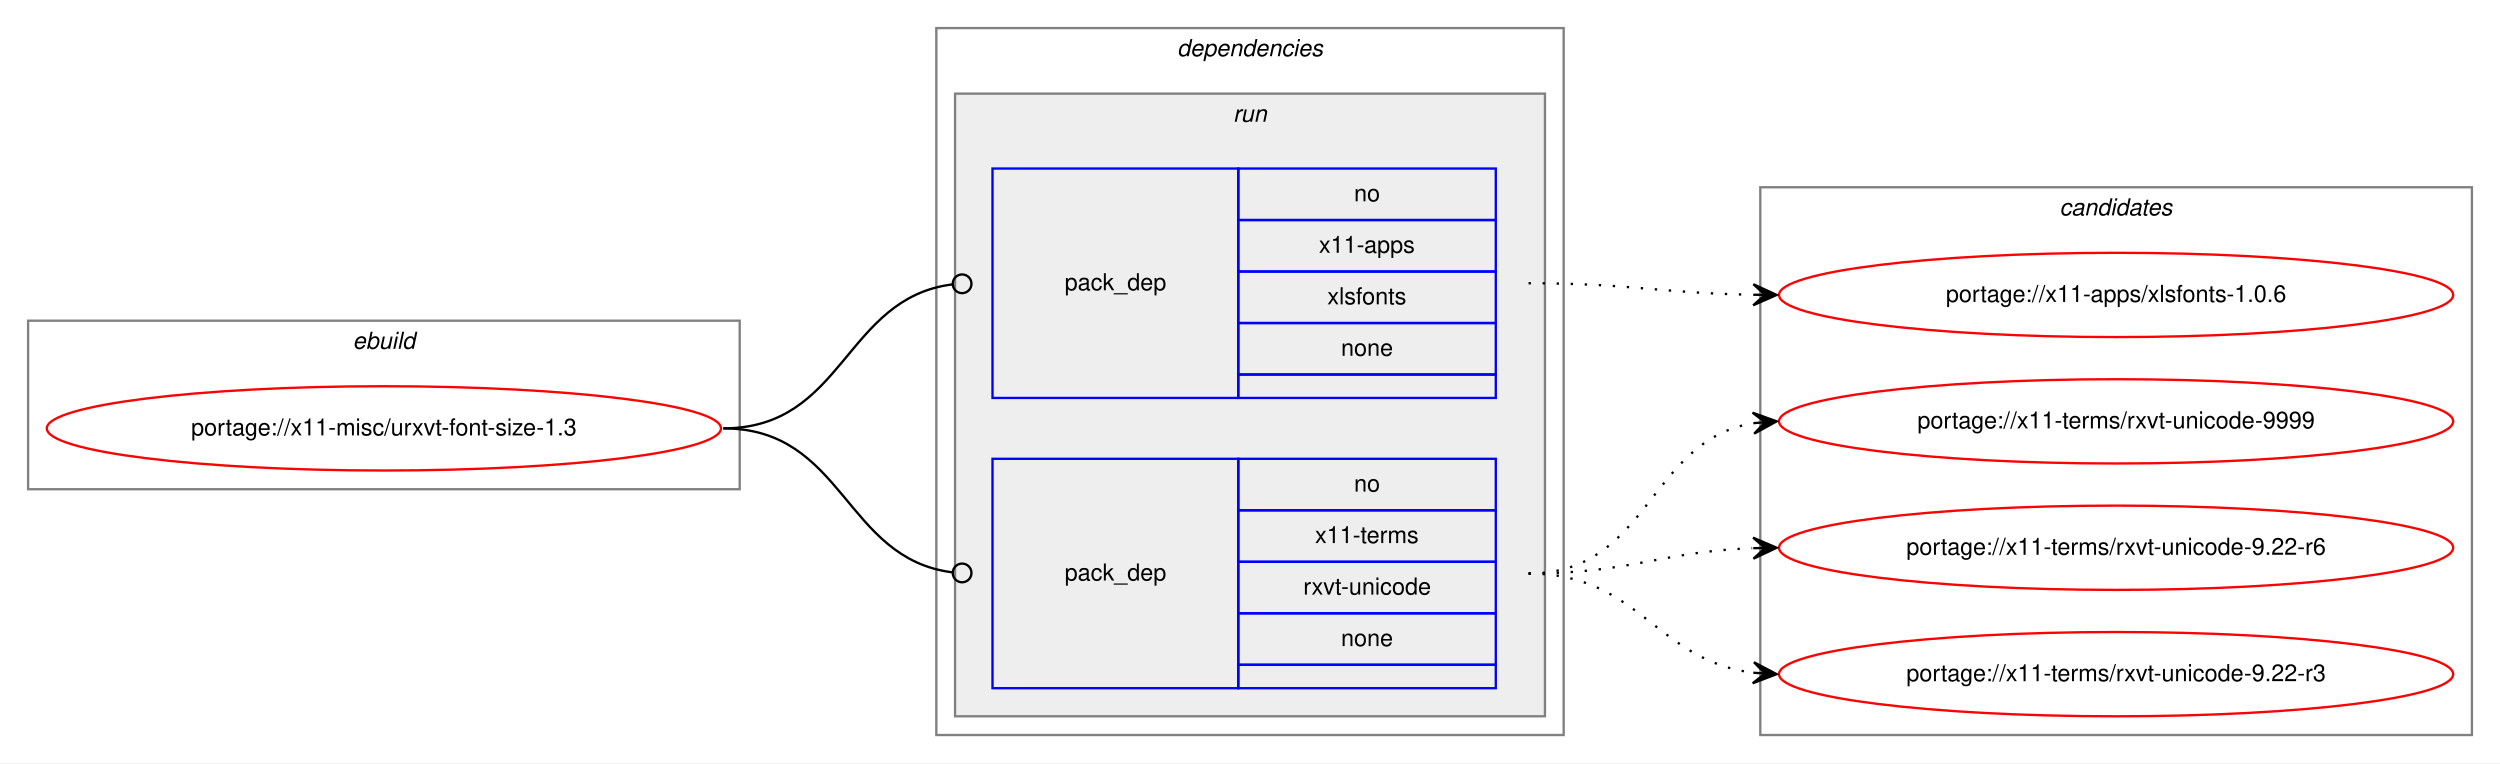
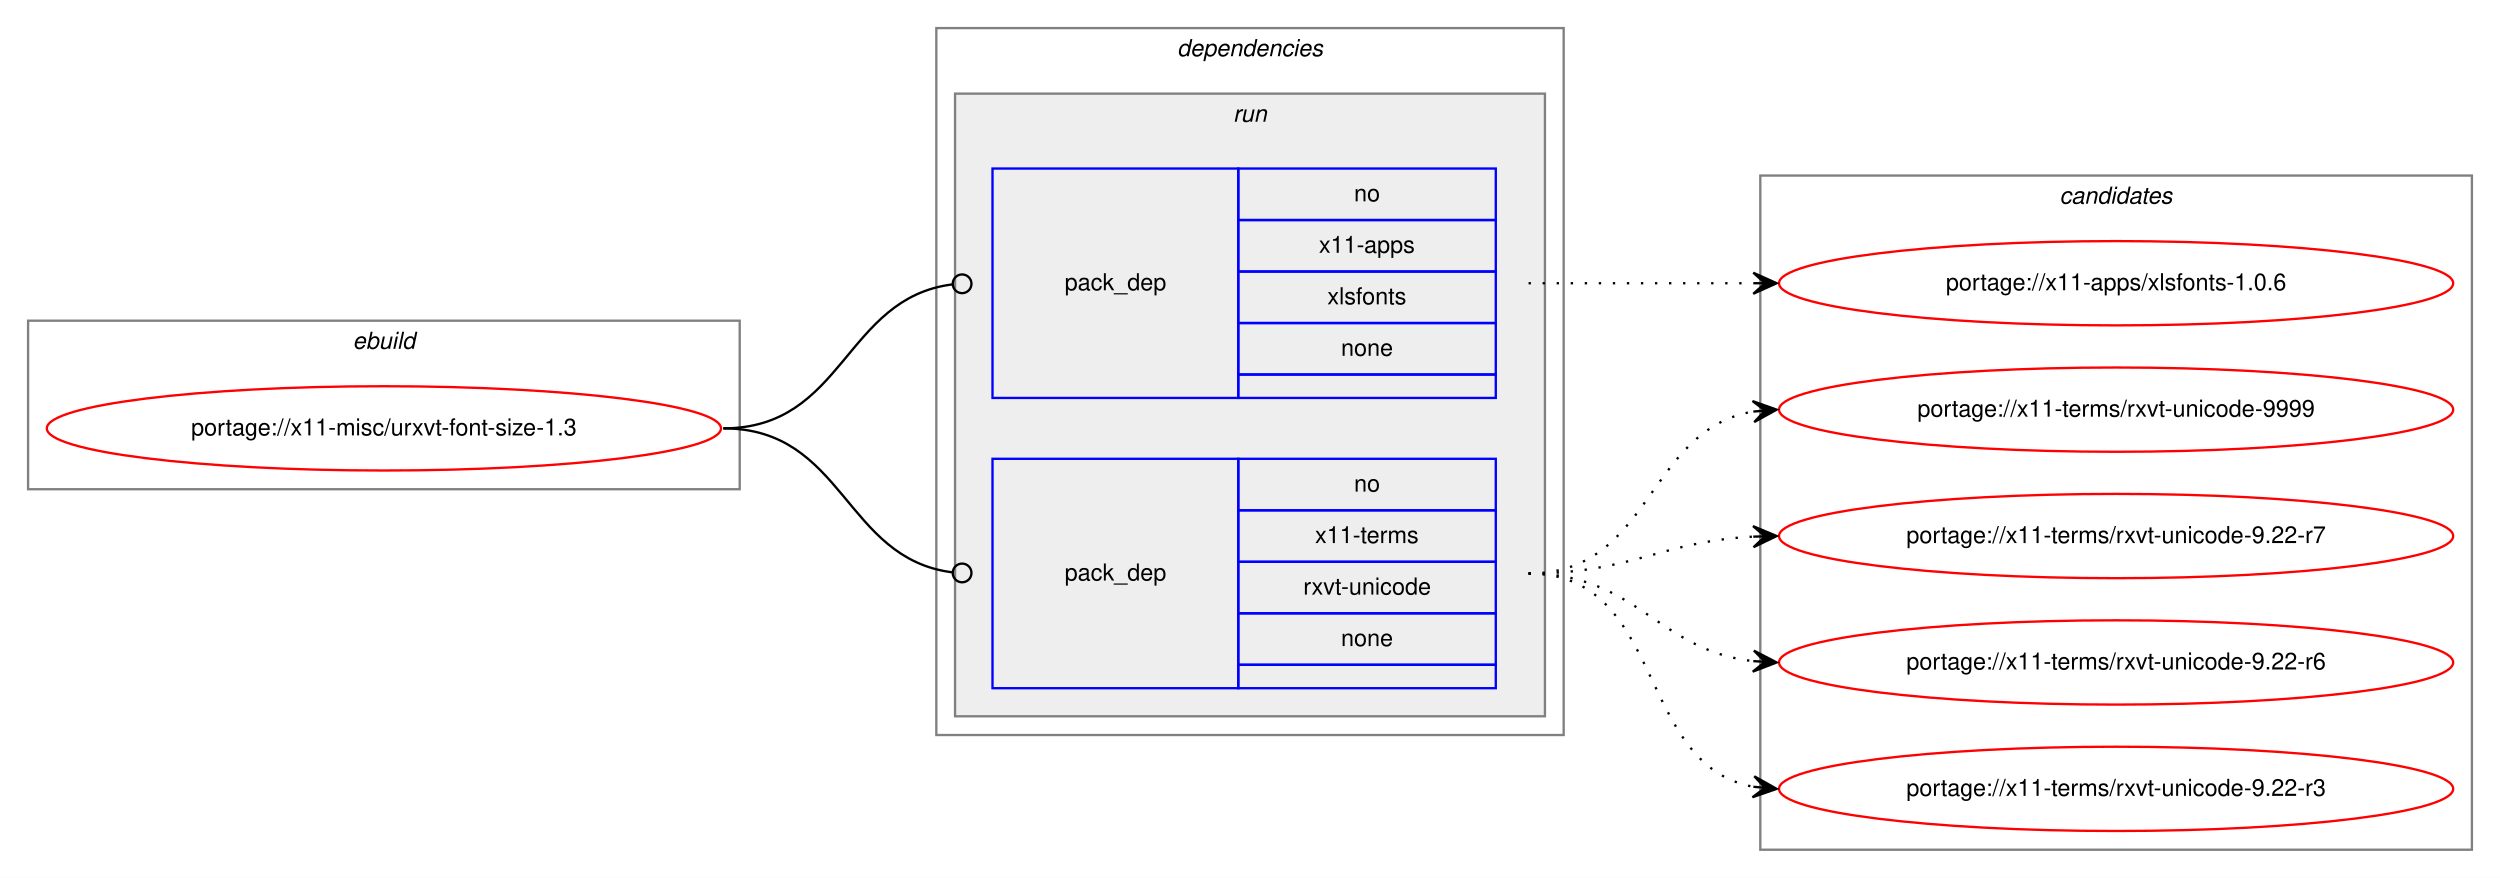
- <svg xmlns="http://www.w3.org/2000/svg" xmlns:xlink="http://www.w3.org/1999/xlink" width="1068pt" height="326pt" viewBox="0.00 0.00 1068.00 326.00">
-   <g id="graph0" class="graph" transform="scale(1 1) rotate(0) translate(4 322)">
-     <polygon fill="white" stroke="transparent" points="-4,4 -4,-322 1064,-322 1064,4 -4,4" />
+ <svg xmlns="http://www.w3.org/2000/svg" xmlns:xlink="http://www.w3.org/1999/xlink" width="1068pt" height="375pt" viewBox="0.00 0.00 1068.00 375.00">
+   <g id="graph0" class="graph" transform="scale(1 1) rotate(0) translate(4 371)">
+     <polygon fill="white" stroke="transparent" points="-4,4 -4,-371 1064,-371 1064,4 -4,4" />
    <g id="clust1" class="cluster">
-       <polygon fill="none" stroke="gray" points="8,-113 8,-185 312,-185 312,-113 8,-113" />
-       <text text-anchor="start" x="146.66" y="-173" font-family="Helvetica,sans-Serif" font-style="italic" font-size="10.00">ebuild</text>
+       <polygon fill="none" stroke="gray" points="8,-162 8,-234 312,-234 312,-162 8,-162" />
+       <text text-anchor="start" x="146.66" y="-222" font-family="Helvetica,sans-Serif" font-style="italic" font-size="10.00">ebuild</text>
    </g>
    <g id="clust2" class="cluster">
-       <polygon fill="none" stroke="gray" points="396,-8 396,-310 664,-310 664,-8 396,-8" />
-       <text text-anchor="start" x="498.88" y="-298" font-family="Helvetica,sans-Serif" font-style="italic" font-size="10.00">dependencies</text>
+       <polygon fill="none" stroke="gray" points="396,-57 396,-359 664,-359 664,-57 396,-57" />
+       <text text-anchor="start" x="498.88" y="-347" font-family="Helvetica,sans-Serif" font-style="italic" font-size="10.00">dependencies</text>
    </g>
    <g id="clust5" class="cluster">
-       <polygon fill="#eeeeee" stroke="gray" points="404,-16 404,-282 656,-282 656,-16 404,-16" />
-       <text text-anchor="start" x="522.78" y="-270" font-family="Helvetica,sans-Serif" font-style="italic" font-size="10.00">run</text>
+       <polygon fill="#eeeeee" stroke="gray" points="404,-65 404,-331 656,-331 656,-65 404,-65" />
+       <text text-anchor="start" x="522.78" y="-319" font-family="Helvetica,sans-Serif" font-style="italic" font-size="10.00">run</text>
    </g>
    <g id="clust8" class="cluster">
-       <polygon fill="none" stroke="gray" points="748,-8 748,-242 1052,-242 1052,-8 748,-8" />
-       <text text-anchor="start" x="875.82" y="-230" font-family="Helvetica,sans-Serif" font-style="italic" font-size="10.00">candidates</text>
+       <polygon fill="none" stroke="gray" points="748,-8 748,-296 1052,-296 1052,-8 748,-8" />
+       <text text-anchor="start" x="875.82" y="-284" font-family="Helvetica,sans-Serif" font-style="italic" font-size="10.00">candidates</text>
    </g>
    <g id="node1" class="node">
      <g id="a_node1">
        <a xlink:href="../x11-misc/urxvt-font-size-1.3.svg" xlink:title="portage://x11-misc/urxvt-font-size-1.3">
-           <ellipse fill="none" stroke="red" cx="160" cy="-139" rx="144" ry="18" />
-           <text text-anchor="middle" x="160" y="-136" font-family="Helvetica,sans-Serif" font-size="10.00">portage://x11-misc/urxvt-font-size-1.3</text>
+           <ellipse fill="none" stroke="red" cx="160" cy="-188" rx="144" ry="18" />
+           <text text-anchor="middle" x="160" y="-185" font-family="Helvetica,sans-Serif" font-size="10.00">portage://x11-misc/urxvt-font-size-1.3</text>
        </a>
      </g>
    </g>
    <g id="node2" class="node">
-       <polygon fill="none" stroke="blue" points="420,-152 420,-250 525,-250 525,-152 420,-152" />
-       <text text-anchor="start" x="450.82" y="-198" font-family="Helvetica,sans-Serif" font-size="10.00">pack_dep</text>
-       <polygon fill="none" stroke="blue" points="525,-228 525,-250 635,-250 635,-228 525,-228" />
-       <text text-anchor="start" x="574.44" y="-236" font-family="Helvetica,sans-Serif" font-size="10.00">no</text>
-       <polygon fill="none" stroke="blue" points="525,-206 525,-228 635,-228 635,-206 525,-206" />
-       <text text-anchor="start" x="559.44" y="-214" font-family="Helvetica,sans-Serif" font-size="10.00">x11-apps</text>
-       <polygon fill="none" stroke="blue" points="525,-184 525,-206 635,-206 635,-184 525,-184" />
-       <text text-anchor="start" x="563.05" y="-192" font-family="Helvetica,sans-Serif" font-size="10.00">xlsfonts</text>
-       <polygon fill="none" stroke="blue" points="525,-162 525,-184 635,-184 635,-162 525,-162" />
-       <text text-anchor="start" x="568.88" y="-170" font-family="Helvetica,sans-Serif" font-size="10.00">none</text>
-       <polygon fill="none" stroke="blue" points="525,-152 525,-162 635,-162 635,-152 525,-152" />
+       <polygon fill="none" stroke="blue" points="420,-201 420,-299 525,-299 525,-201 420,-201" />
+       <text text-anchor="start" x="450.82" y="-247" font-family="Helvetica,sans-Serif" font-size="10.00">pack_dep</text>
+       <polygon fill="none" stroke="blue" points="525,-277 525,-299 635,-299 635,-277 525,-277" />
+       <text text-anchor="start" x="574.44" y="-285" font-family="Helvetica,sans-Serif" font-size="10.00">no</text>
+       <polygon fill="none" stroke="blue" points="525,-255 525,-277 635,-277 635,-255 525,-255" />
+       <text text-anchor="start" x="559.44" y="-263" font-family="Helvetica,sans-Serif" font-size="10.00">x11-apps</text>
+       <polygon fill="none" stroke="blue" points="525,-233 525,-255 635,-255 635,-233 525,-233" />
+       <text text-anchor="start" x="563.05" y="-241" font-family="Helvetica,sans-Serif" font-size="10.00">xlsfonts</text>
+       <polygon fill="none" stroke="blue" points="525,-211 525,-233 635,-233 635,-211 525,-211" />
+       <text text-anchor="start" x="568.88" y="-219" font-family="Helvetica,sans-Serif" font-size="10.00">none</text>
+       <polygon fill="none" stroke="blue" points="525,-201 525,-211 635,-211 635,-201 525,-201" />
    </g>
    <g id="edge1" class="edge">
-       <path fill="none" stroke="black" d="M305,-139C356.7,-139 356.59,-194.63 402.83,-200.5" />
-       <ellipse fill="none" stroke="black" cx="407.01" cy="-200.76" rx="4" ry="4" />
+       <path fill="none" stroke="black" d="M305,-188C356.7,-188 356.59,-243.63 402.83,-249.5" />
+       <ellipse fill="none" stroke="black" cx="407.01" cy="-249.76" rx="4" ry="4" />
    </g>
    <g id="node3" class="node">
-       <polygon fill="none" stroke="blue" points="420,-28 420,-126 525,-126 525,-28 420,-28" />
-       <text text-anchor="start" x="450.82" y="-74" font-family="Helvetica,sans-Serif" font-size="10.00">pack_dep</text>
-       <polygon fill="none" stroke="blue" points="525,-104 525,-126 635,-126 635,-104 525,-104" />
-       <text text-anchor="start" x="574.44" y="-112" font-family="Helvetica,sans-Serif" font-size="10.00">no</text>
-       <polygon fill="none" stroke="blue" points="525,-82 525,-104 635,-104 635,-82 525,-82" />
-       <text text-anchor="start" x="557.78" y="-90" font-family="Helvetica,sans-Serif" font-size="10.00">x11-terms</text>
-       <polygon fill="none" stroke="blue" points="525,-60 525,-82 635,-82 635,-60 525,-60" />
-       <text text-anchor="start" x="552.77" y="-68" font-family="Helvetica,sans-Serif" font-size="10.00">rxvt-unicode</text>
-       <polygon fill="none" stroke="blue" points="525,-38 525,-60 635,-60 635,-38 525,-38" />
-       <text text-anchor="start" x="568.88" y="-46" font-family="Helvetica,sans-Serif" font-size="10.00">none</text>
-       <polygon fill="none" stroke="blue" points="525,-28 525,-38 635,-38 635,-28 525,-28" />
+       <polygon fill="none" stroke="blue" points="420,-77 420,-175 525,-175 525,-77 420,-77" />
+       <text text-anchor="start" x="450.82" y="-123" font-family="Helvetica,sans-Serif" font-size="10.00">pack_dep</text>
+       <polygon fill="none" stroke="blue" points="525,-153 525,-175 635,-175 635,-153 525,-153" />
+       <text text-anchor="start" x="574.44" y="-161" font-family="Helvetica,sans-Serif" font-size="10.00">no</text>
+       <polygon fill="none" stroke="blue" points="525,-131 525,-153 635,-153 635,-131 525,-131" />
+       <text text-anchor="start" x="557.78" y="-139" font-family="Helvetica,sans-Serif" font-size="10.00">x11-terms</text>
+       <polygon fill="none" stroke="blue" points="525,-109 525,-131 635,-131 635,-109 525,-109" />
+       <text text-anchor="start" x="552.77" y="-117" font-family="Helvetica,sans-Serif" font-size="10.00">rxvt-unicode</text>
+       <polygon fill="none" stroke="blue" points="525,-87 525,-109 635,-109 635,-87 525,-87" />
+       <text text-anchor="start" x="568.88" y="-95" font-family="Helvetica,sans-Serif" font-size="10.00">none</text>
+       <polygon fill="none" stroke="blue" points="525,-77 525,-87 635,-87 635,-77 525,-77" />
    </g>
    <g id="edge2" class="edge">
-       <path fill="none" stroke="black" d="M305,-139C356.7,-139 356.59,-83.37 402.83,-77.5" />
-       <ellipse fill="none" stroke="black" cx="407.01" cy="-77.24" rx="4" ry="4" />
+       <path fill="none" stroke="black" d="M305,-188C356.7,-188 356.59,-132.37 402.83,-126.5" />
+       <ellipse fill="none" stroke="black" cx="407.01" cy="-126.24" rx="4" ry="4" />
    </g>
    <g id="node4" class="node">
      <g id="a_node4">
        <a xlink:href="../x11-apps/xlsfonts-1.0.6.svg" xlink:title="portage://x11-apps/xlsfonts-1.0.6">
-           <ellipse fill="none" stroke="red" cx="900" cy="-196" rx="144" ry="18" />
-           <text text-anchor="middle" x="900" y="-193" font-family="Helvetica,sans-Serif" font-size="10.00">portage://x11-apps/xlsfonts-1.0.6</text>
+           <ellipse fill="none" stroke="red" cx="900" cy="-250" rx="144" ry="18" />
+           <text text-anchor="middle" x="900" y="-247" font-family="Helvetica,sans-Serif" font-size="10.00">portage://x11-apps/xlsfonts-1.0.6</text>
        </a>
      </g>
    </g>
    <g id="edge3" class="edge">
-       <path fill="none" stroke="black" stroke-dasharray="1,5" d="M649,-201C692.48,-201 705.8,-196.75 744.56,-196.09" />
-       <polygon fill="black" stroke="black" points="755,-196 745.04,-200.58 750,-196.04 745,-196.08 745,-196.08 745,-196.08 750,-196.04 744.96,-191.58 755,-196 755,-196" />
+       <path fill="none" stroke="black" stroke-dasharray="1,5" d="M649,-250C692.43,-250 705.83,-250 744.57,-250" />
+       <polygon fill="black" stroke="black" points="755,-250 745,-254.5 750,-250 745,-250 745,-250 745,-250 750,-250 745,-245.5 755,-250 755,-250" />
    </g>
    <g id="node5" class="node">
      <g id="a_node5">
        <a xlink:href="../x11-terms/rxvt-unicode-9999.svg" xlink:title="portage://x11-terms/rxvt-unicode-9999">
-           <ellipse fill="none" stroke="red" cx="900" cy="-142" rx="144" ry="18" />
-           <text text-anchor="middle" x="900" y="-139" font-family="Helvetica,sans-Serif" font-size="10.00">portage://x11-terms/rxvt-unicode-9999</text>
+           <ellipse fill="none" stroke="red" cx="900" cy="-196" rx="144" ry="18" />
+           <text text-anchor="middle" x="900" y="-193" font-family="Helvetica,sans-Serif" font-size="10.00">portage://x11-terms/rxvt-unicode-9999</text>
        </a>
      </g>
    </g>
    <g id="edge4" class="edge">
-       <path fill="none" stroke="black" stroke-dasharray="1,5" d="M649,-77C700.7,-77 700.07,-133.89 745.03,-141.22" />
-       <polygon fill="black" stroke="black" points="755,-142 744.68,-145.71 750.02,-141.61 745.03,-141.22 745.03,-141.22 745.03,-141.22 750.02,-141.61 745.38,-136.74 755,-142 755,-142" />
+       <path fill="none" stroke="black" stroke-dasharray="1,5" d="M649,-126C701.82,-126 699.17,-187.27 744.84,-195.17" />
+       <polygon fill="black" stroke="black" points="755,-196 744.67,-199.67 750.02,-195.59 745.03,-195.18 745.03,-195.18 745.03,-195.18 750.02,-195.59 745.4,-190.7 755,-196 755,-196" />
    </g>
    <g id="node6" class="node">
      <g id="a_node6">
+         <a xlink:href="../x11-terms/rxvt-unicode-9.22-r7.svg" xlink:title="portage://x11-terms/rxvt-unicode-9.22-r7">
+           <ellipse fill="none" stroke="red" cx="900" cy="-142" rx="144" ry="18" />
+           <text text-anchor="middle" x="900" y="-139" font-family="Helvetica,sans-Serif" font-size="10.00">portage://x11-terms/rxvt-unicode-9.22-r7</text>
+         </a>
+       </g>
+     </g>
+     <g id="edge5" class="edge">
+       <path fill="none" stroke="black" stroke-dasharray="1,5" d="M649,-126C693.11,-126 705.56,-139.71 744.97,-141.75" />
+       <polygon fill="black" stroke="black" points="755,-142 744.89,-146.25 750,-141.87 745,-141.75 745,-141.75 745,-141.75 750,-141.87 745.12,-137.25 755,-142 755,-142" />
+     </g>
+     <g id="node7" class="node">
+       <g id="a_node7">
        <a xlink:href="../x11-terms/rxvt-unicode-9.22-r6.svg" xlink:title="portage://x11-terms/rxvt-unicode-9.22-r6">
          <ellipse fill="none" stroke="red" cx="900" cy="-88" rx="144" ry="18" />
          <text text-anchor="middle" x="900" y="-85" font-family="Helvetica,sans-Serif" font-size="10.00">portage://x11-terms/rxvt-unicode-9.22-r6</text>
        </a>
      </g>
    </g>
-     <g id="edge5" class="edge">
-       <path fill="none" stroke="black" stroke-dasharray="1,5" d="M649,-77C692.66,-77 705.65,-86.35 744.53,-87.81" />
-       <polygon fill="black" stroke="black" points="755,-88 744.92,-92.32 750,-87.91 745,-87.82 745,-87.82 745,-87.82 750,-87.91 745.08,-83.32 755,-88 755,-88" />
+     <g id="edge6" class="edge">
+       <path fill="none" stroke="black" stroke-dasharray="1,5" d="M649,-126C695.43,-126 703.87,-93.29 744.81,-88.57" />
+       <polygon fill="black" stroke="black" points="755,-88 745.27,-93.05 750.01,-88.28 745.02,-88.56 745.02,-88.56 745.02,-88.56 750.01,-88.28 744.77,-84.06 755,-88 755,-88" />
    </g>
-     <g id="node7" class="node">
-       <g id="a_node7">
+     <g id="node8" class="node">
+       <g id="a_node8">
        <a xlink:href="../x11-terms/rxvt-unicode-9.22-r3.svg" xlink:title="portage://x11-terms/rxvt-unicode-9.22-r3">
          <ellipse fill="none" stroke="red" cx="900" cy="-34" rx="144" ry="18" />
          <text text-anchor="middle" x="900" y="-31" font-family="Helvetica,sans-Serif" font-size="10.00">portage://x11-terms/rxvt-unicode-9.22-r3</text>
        </a>
      </g>
    </g>
-     <g id="edge6" class="edge">
-       <path fill="none" stroke="black" stroke-dasharray="1,5" d="M649,-77C696.27,-77 703.32,-39.83 744.93,-34.61" />
-       <polygon fill="black" stroke="black" points="755,-34 745.29,-39.09 750.01,-34.3 745.02,-34.6 745.02,-34.6 745.02,-34.6 750.01,-34.3 744.75,-30.11 755,-34 755,-34" />
+     <g id="edge7" class="edge">
+       <path fill="none" stroke="black" stroke-dasharray="1,5" d="M649,-126C707.73,-126 694.54,-44.47 744.84,-34.91" />
+       <polygon fill="black" stroke="black" points="755,-34 745.44,-39.37 750.02,-34.45 745.04,-34.89 745.04,-34.89 745.04,-34.89 750.02,-34.45 744.64,-30.41 755,-34 755,-34" />
    </g>
  </g>
</svg>
